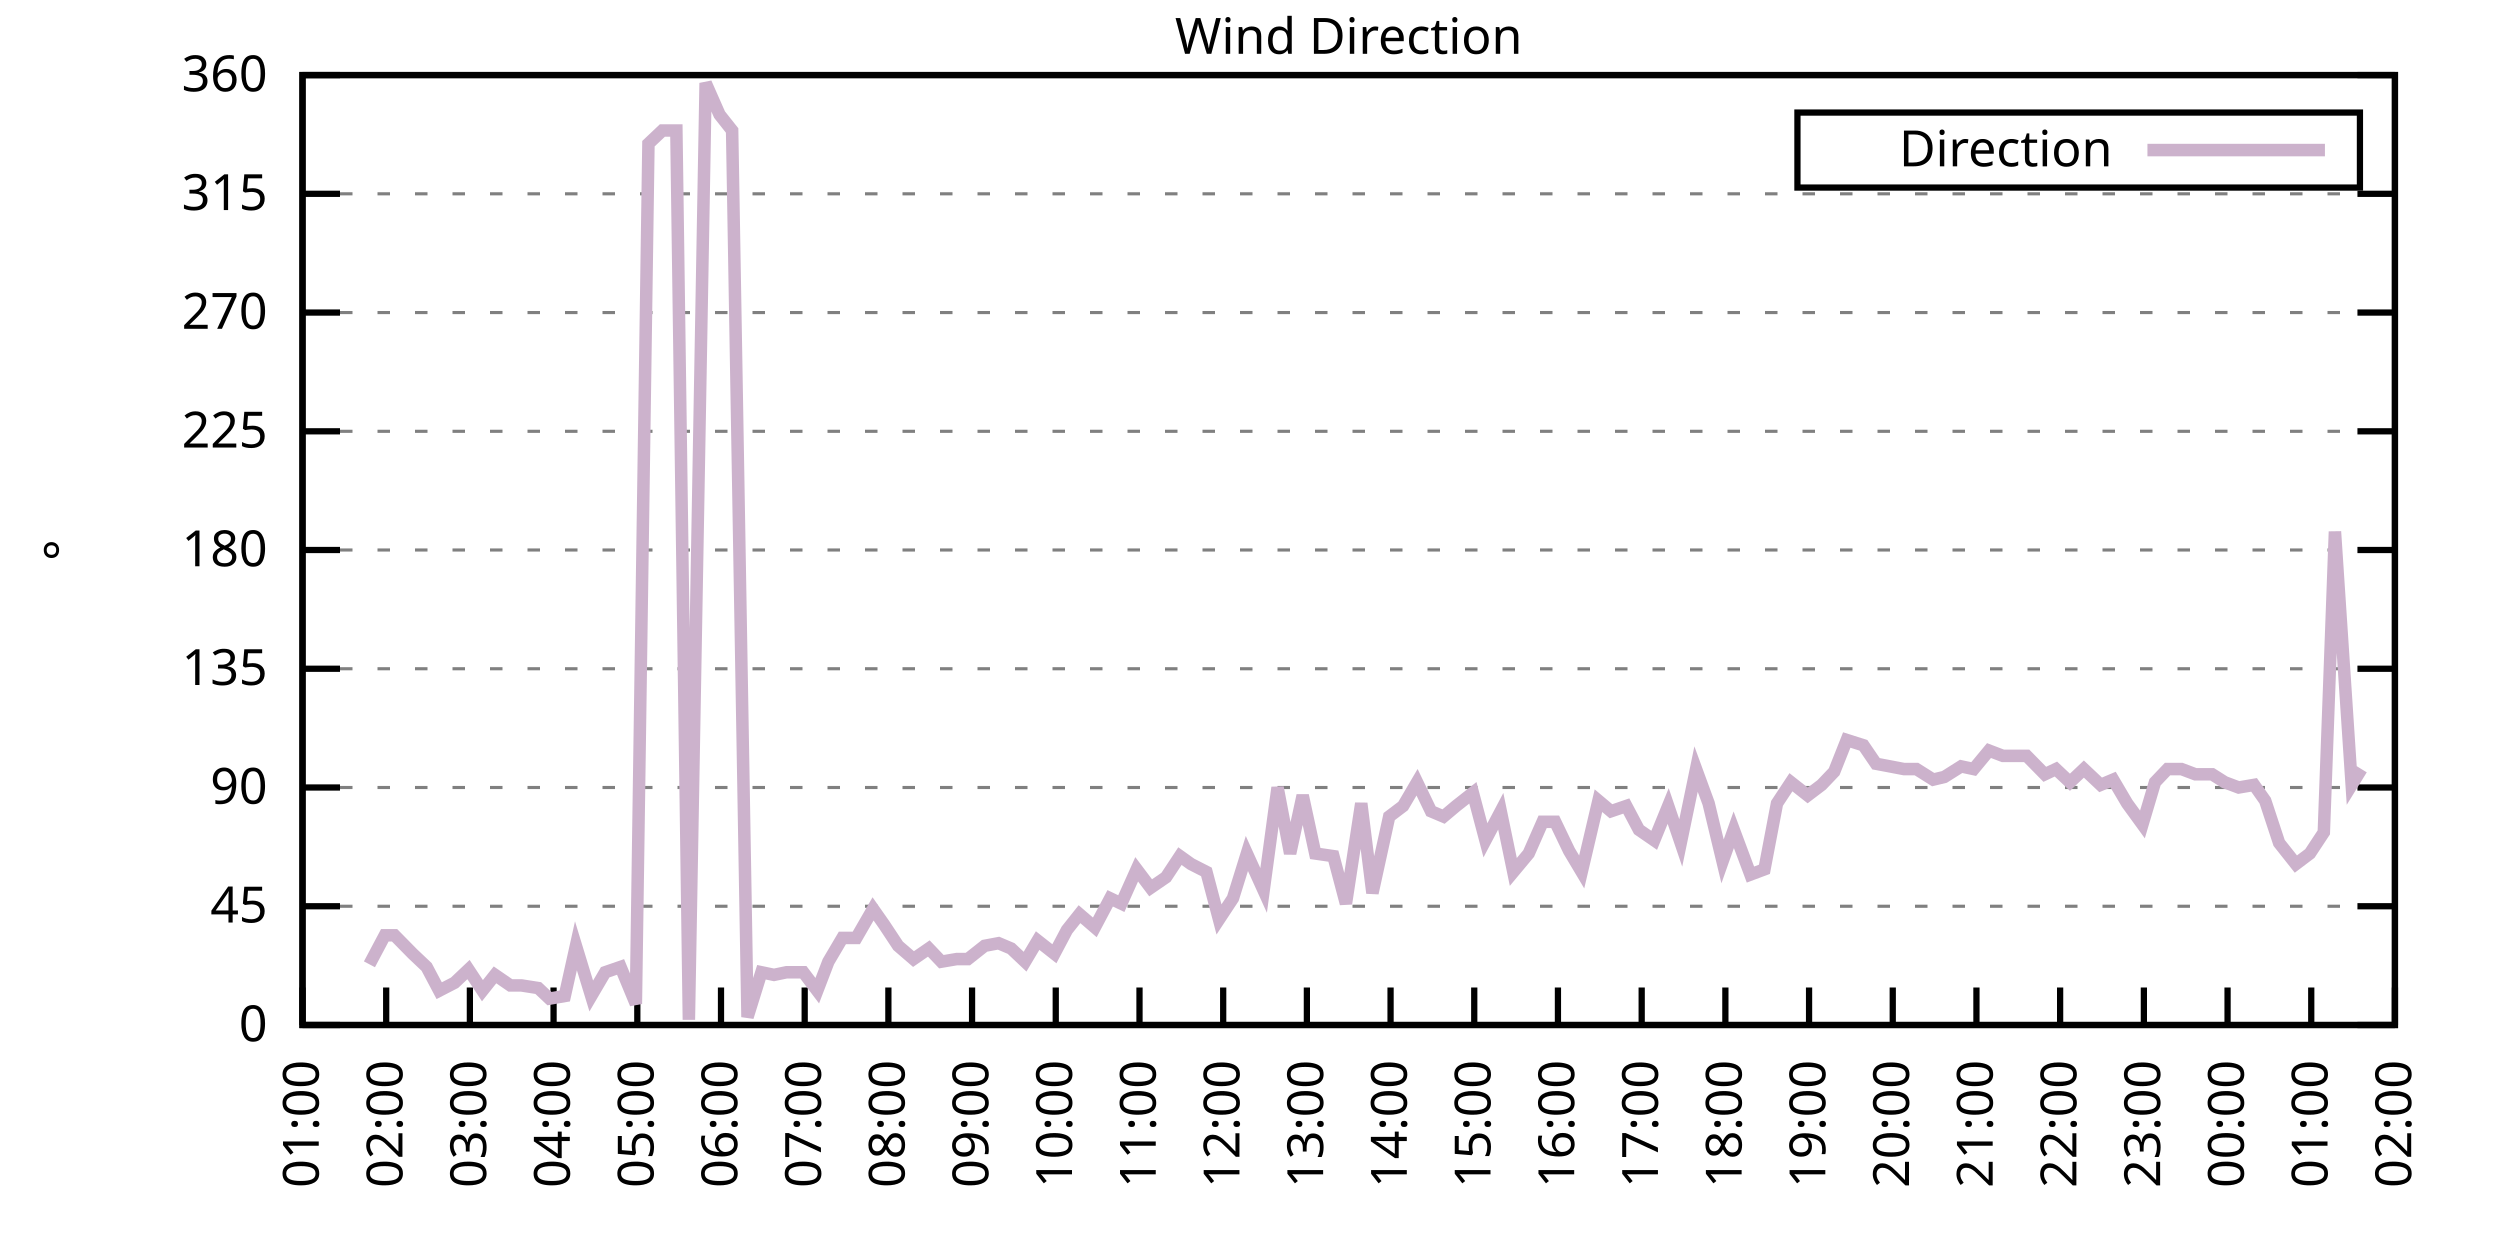
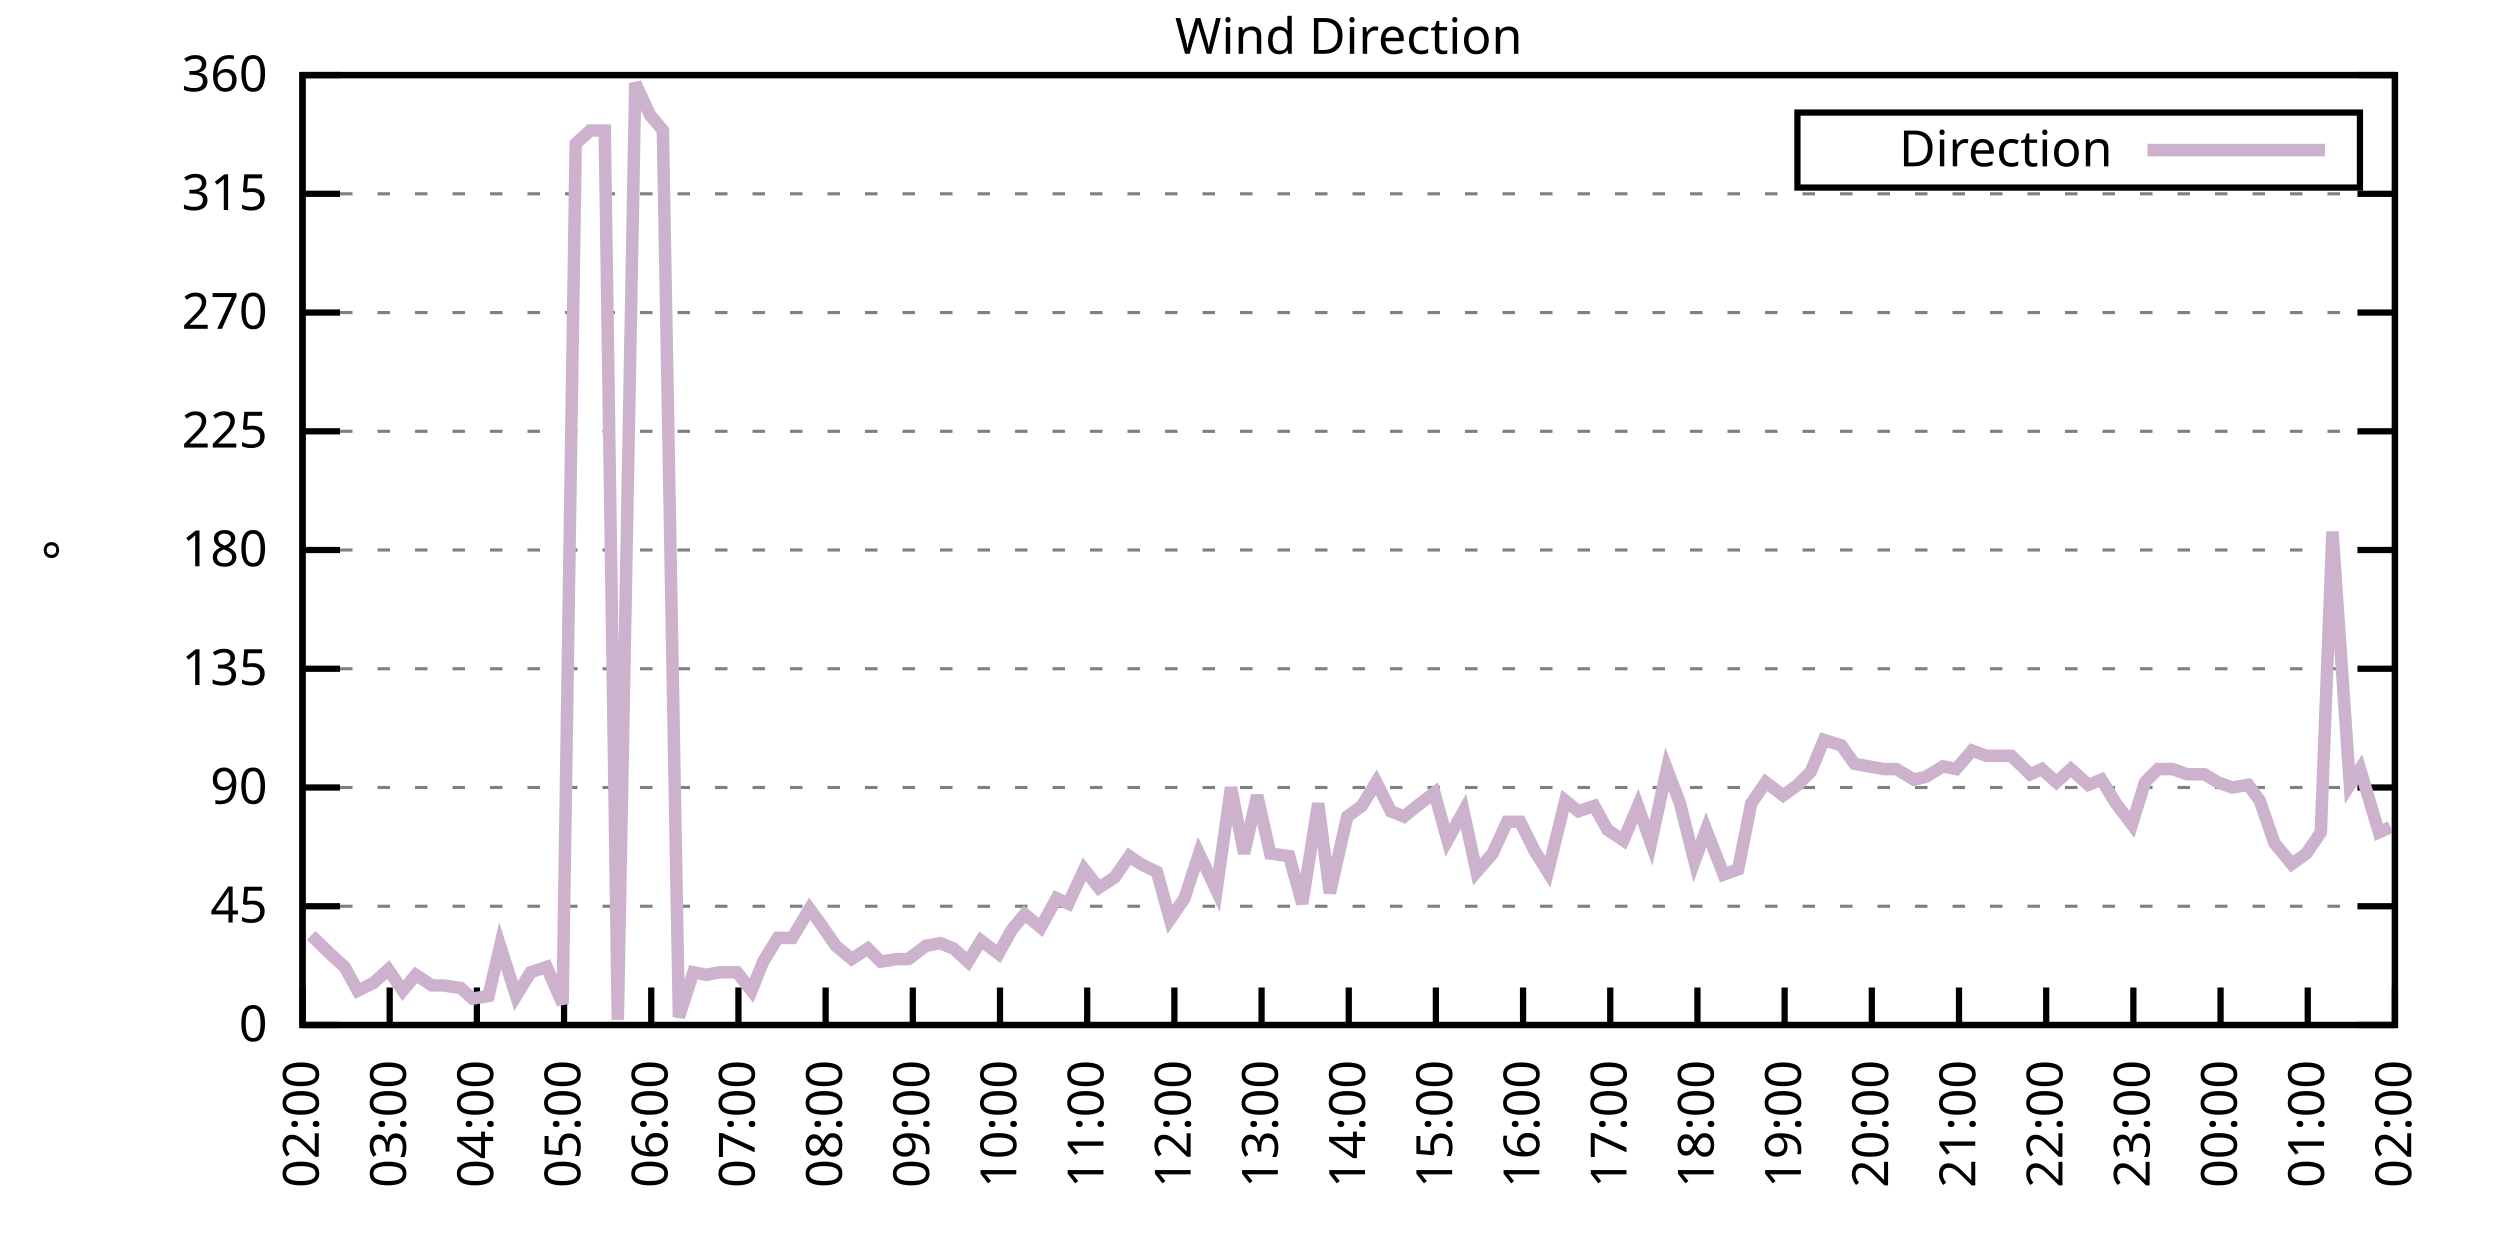
<svg xmlns="http://www.w3.org/2000/svg" xmlns:xlink="http://www.w3.org/1999/xlink" width="400" height="200" viewBox="0 0 400 200">
  <g id="gnuplot_canvas">
    <rect x="0" y="0" width="400" height="200" fill="none" />
    <defs>
      <circle id="gpDot" r="0.5" stroke-width="0.5" stroke="currentColor" />
      <path id="gpPt0" stroke-width="0.333" stroke="currentColor" d="M-1,0 h2 M0,-1 v2" />
      <path id="gpPt1" stroke-width="0.333" stroke="currentColor" d="M-1,-1 L1,1 M1,-1 L-1,1" />
      <path id="gpPt2" stroke-width="0.333" stroke="currentColor" d="M-1,0 L1,0 M0,-1 L0,1 M-1,-1 L1,1 M-1,1 L1,-1" />
      <rect id="gpPt3" stroke-width="0.333" stroke="currentColor" x="-1" y="-1" width="2" height="2" />
      <rect id="gpPt4" stroke-width="0.333" stroke="currentColor" fill="currentColor" x="-1" y="-1" width="2" height="2" />
      <circle id="gpPt5" stroke-width="0.333" stroke="currentColor" cx="0" cy="0" r="1" />
      <use xlink:href="#gpPt5" id="gpPt6" fill="currentColor" stroke="none" />
      <path id="gpPt7" stroke-width="0.333" stroke="currentColor" d="M0,-1.33 L-1.33,0.67 L1.33,0.67 z" />
      <use xlink:href="#gpPt7" id="gpPt8" fill="currentColor" stroke="none" />
      <use xlink:href="#gpPt7" id="gpPt9" stroke="currentColor" transform="rotate(180)" />
      <use xlink:href="#gpPt9" id="gpPt10" fill="currentColor" stroke="none" />
      <use xlink:href="#gpPt3" id="gpPt11" stroke="currentColor" transform="rotate(45)" />
      <use xlink:href="#gpPt11" id="gpPt12" fill="currentColor" stroke="none" />
      <path id="gpPt13" stroke-width="0.333" stroke="currentColor" d="M0,1.330 L1.265,0.411 L0.782,-1.067 L-0.782,-1.076 L-1.265,0.411 z" />
      <use xlink:href="#gpPt13" id="gpPt14" fill="currentColor" stroke="none" />
      <filter id="textbox" filterUnits="objectBoundingBox" x="0" y="0" height="1" width="1">
        <feFlood flood-color="white" flood-opacity="1" result="bgnd" />
        <feComposite in="SourceGraphic" in2="bgnd" operator="atop" />
      </filter>
      <filter id="greybox" filterUnits="objectBoundingBox" x="0" y="0" height="1" width="1">
        <feFlood flood-color="lightgrey" flood-opacity="1" result="grey" />
        <feComposite in="SourceGraphic" in2="grey" operator="atop" />
      </filter>
    </defs>
    <g fill="none" color="white" stroke="currentColor" stroke-width="1.00" stroke-linecap="butt" stroke-linejoin="miter">
</g>
    <g fill="none" color="black" stroke="currentColor" stroke-width="1.00" stroke-linecap="butt" stroke-linejoin="miter">
      <g stroke="none" shape-rendering="crispEdges">
        <polygon fill="rgb(255, 255, 255)" points="48.40,164.00 383.18,164.00 383.18,12.02 48.40,12.02 " />
      </g>
    </g>
    <g fill="none" color="black" stroke="currentColor" stroke-width="1.00" stroke-linecap="butt" stroke-linejoin="miter">
</g>
    <g fill="none" color="black" stroke="black" stroke-width="0.50" stroke-linecap="butt" stroke-linejoin="miter">
</g>
    <g fill="none" color="gray" stroke="currentColor" stroke-width="0.50" stroke-linecap="butt" stroke-linejoin="miter">
      <path stroke="gray" stroke-dasharray="2,4" class="gridline" d="M48.40,164.00 L383.19,164.00  " />
    </g>
    <g fill="none" color="gray" stroke="gray" stroke-width="1.00" stroke-linecap="butt" stroke-linejoin="miter">
</g>
    <g fill="none" color="black" stroke="currentColor" stroke-width="1.00" stroke-linecap="butt" stroke-linejoin="miter">
      <path stroke="black" d="M48.40,164.00 L54.40,164.00 M383.19,164.00 L377.19,164.00  " />
      <g transform="translate(42.80,166.60)" stroke="none" fill="black" font-family="Sans" font-size="8.00" text-anchor="end">
        <text>
          <tspan font-family="Sans"> 0</tspan>
        </text>
      </g>
    </g>
    <g fill="none" color="black" stroke="currentColor" stroke-width="1.00" stroke-linecap="butt" stroke-linejoin="miter">
</g>
    <g fill="none" color="black" stroke="black" stroke-width="0.50" stroke-linecap="butt" stroke-linejoin="miter">
</g>
    <g fill="none" color="gray" stroke="currentColor" stroke-width="0.50" stroke-linecap="butt" stroke-linejoin="miter">
      <path stroke="gray" stroke-dasharray="2,4" class="gridline" d="M48.40,145.00 L383.19,145.00  " />
    </g>
    <g fill="none" color="gray" stroke="gray" stroke-width="1.00" stroke-linecap="butt" stroke-linejoin="miter">
</g>
    <g fill="none" color="black" stroke="currentColor" stroke-width="1.00" stroke-linecap="butt" stroke-linejoin="miter">
      <path stroke="black" d="M48.40,145.00 L54.40,145.00 M383.19,145.00 L377.19,145.00  " />
      <g transform="translate(42.80,147.60)" stroke="none" fill="black" font-family="Sans" font-size="8.00" text-anchor="end">
        <text>
          <tspan font-family="Sans"> 45</tspan>
        </text>
      </g>
    </g>
    <g fill="none" color="black" stroke="currentColor" stroke-width="1.00" stroke-linecap="butt" stroke-linejoin="miter">
</g>
    <g fill="none" color="black" stroke="black" stroke-width="0.50" stroke-linecap="butt" stroke-linejoin="miter">
</g>
    <g fill="none" color="gray" stroke="currentColor" stroke-width="0.50" stroke-linecap="butt" stroke-linejoin="miter">
      <path stroke="gray" stroke-dasharray="2,4" class="gridline" d="M48.40,126.00 L383.19,126.00  " />
    </g>
    <g fill="none" color="gray" stroke="gray" stroke-width="1.00" stroke-linecap="butt" stroke-linejoin="miter">
</g>
    <g fill="none" color="black" stroke="currentColor" stroke-width="1.00" stroke-linecap="butt" stroke-linejoin="miter">
      <path stroke="black" d="M48.40,126.00 L54.40,126.00 M383.19,126.00 L377.19,126.00  " />
      <g transform="translate(42.80,128.60)" stroke="none" fill="black" font-family="Sans" font-size="8.00" text-anchor="end">
        <text>
          <tspan font-family="Sans"> 90</tspan>
        </text>
      </g>
    </g>
    <g fill="none" color="black" stroke="currentColor" stroke-width="1.00" stroke-linecap="butt" stroke-linejoin="miter">
</g>
    <g fill="none" color="black" stroke="black" stroke-width="0.50" stroke-linecap="butt" stroke-linejoin="miter">
</g>
    <g fill="none" color="gray" stroke="currentColor" stroke-width="0.50" stroke-linecap="butt" stroke-linejoin="miter">
      <path stroke="gray" stroke-dasharray="2,4" class="gridline" d="M48.40,107.00 L383.19,107.00  " />
    </g>
    <g fill="none" color="gray" stroke="gray" stroke-width="1.00" stroke-linecap="butt" stroke-linejoin="miter">
</g>
    <g fill="none" color="black" stroke="currentColor" stroke-width="1.00" stroke-linecap="butt" stroke-linejoin="miter">
      <path stroke="black" d="M48.40,107.00 L54.40,107.00 M383.19,107.00 L377.19,107.00  " />
      <g transform="translate(42.80,109.60)" stroke="none" fill="black" font-family="Sans" font-size="8.00" text-anchor="end">
        <text>
          <tspan font-family="Sans"> 135</tspan>
        </text>
      </g>
    </g>
    <g fill="none" color="black" stroke="currentColor" stroke-width="1.00" stroke-linecap="butt" stroke-linejoin="miter">
</g>
    <g fill="none" color="black" stroke="black" stroke-width="0.50" stroke-linecap="butt" stroke-linejoin="miter">
</g>
    <g fill="none" color="gray" stroke="currentColor" stroke-width="0.50" stroke-linecap="butt" stroke-linejoin="miter">
      <path stroke="gray" stroke-dasharray="2,4" class="gridline" d="M48.40,88.00 L383.19,88.00  " />
    </g>
    <g fill="none" color="gray" stroke="gray" stroke-width="1.00" stroke-linecap="butt" stroke-linejoin="miter">
</g>
    <g fill="none" color="black" stroke="currentColor" stroke-width="1.00" stroke-linecap="butt" stroke-linejoin="miter">
      <path stroke="black" d="M48.40,88.00 L54.40,88.00 M383.19,88.00 L377.19,88.00  " />
      <g transform="translate(42.80,90.60)" stroke="none" fill="black" font-family="Sans" font-size="8.00" text-anchor="end">
        <text>
          <tspan font-family="Sans"> 180</tspan>
        </text>
      </g>
    </g>
    <g fill="none" color="black" stroke="currentColor" stroke-width="1.00" stroke-linecap="butt" stroke-linejoin="miter">
</g>
    <g fill="none" color="black" stroke="black" stroke-width="0.50" stroke-linecap="butt" stroke-linejoin="miter">
</g>
    <g fill="none" color="gray" stroke="currentColor" stroke-width="0.50" stroke-linecap="butt" stroke-linejoin="miter">
      <path stroke="gray" stroke-dasharray="2,4" class="gridline" d="M48.40,69.01 L383.19,69.01  " />
    </g>
    <g fill="none" color="gray" stroke="gray" stroke-width="1.00" stroke-linecap="butt" stroke-linejoin="miter">
</g>
    <g fill="none" color="black" stroke="currentColor" stroke-width="1.00" stroke-linecap="butt" stroke-linejoin="miter">
      <path stroke="black" d="M48.40,69.01 L54.40,69.01 M383.19,69.01 L377.19,69.01  " />
      <g transform="translate(42.80,71.61)" stroke="none" fill="black" font-family="Sans" font-size="8.00" text-anchor="end">
        <text>
          <tspan font-family="Sans"> 225</tspan>
        </text>
      </g>
    </g>
    <g fill="none" color="black" stroke="currentColor" stroke-width="1.00" stroke-linecap="butt" stroke-linejoin="miter">
</g>
    <g fill="none" color="black" stroke="black" stroke-width="0.50" stroke-linecap="butt" stroke-linejoin="miter">
</g>
    <g fill="none" color="gray" stroke="currentColor" stroke-width="0.50" stroke-linecap="butt" stroke-linejoin="miter">
      <path stroke="gray" stroke-dasharray="2,4" class="gridline" d="M48.40,50.01 L383.19,50.01  " />
    </g>
    <g fill="none" color="gray" stroke="gray" stroke-width="1.00" stroke-linecap="butt" stroke-linejoin="miter">
</g>
    <g fill="none" color="black" stroke="currentColor" stroke-width="1.00" stroke-linecap="butt" stroke-linejoin="miter">
      <path stroke="black" d="M48.40,50.01 L54.40,50.01 M383.19,50.01 L377.19,50.01  " />
      <g transform="translate(42.80,52.61)" stroke="none" fill="black" font-family="Sans" font-size="8.00" text-anchor="end">
        <text>
          <tspan font-family="Sans"> 270</tspan>
        </text>
      </g>
    </g>
    <g fill="none" color="black" stroke="currentColor" stroke-width="1.00" stroke-linecap="butt" stroke-linejoin="miter">
</g>
    <g fill="none" color="black" stroke="black" stroke-width="0.50" stroke-linecap="butt" stroke-linejoin="miter">
</g>
    <g fill="none" color="gray" stroke="currentColor" stroke-width="0.50" stroke-linecap="butt" stroke-linejoin="miter">
      <path stroke="gray" stroke-dasharray="2,4" class="gridline" d="M48.40,31.01 L383.19,31.01  " />
    </g>
    <g fill="none" color="gray" stroke="gray" stroke-width="1.00" stroke-linecap="butt" stroke-linejoin="miter">
</g>
    <g fill="none" color="black" stroke="currentColor" stroke-width="1.00" stroke-linecap="butt" stroke-linejoin="miter">
      <path stroke="black" d="M48.40,31.01 L54.40,31.01 M383.19,31.01 L377.19,31.01  " />
      <g transform="translate(42.80,33.61)" stroke="none" fill="black" font-family="Sans" font-size="8.00" text-anchor="end">
        <text>
          <tspan font-family="Sans"> 315</tspan>
        </text>
      </g>
    </g>
    <g fill="none" color="black" stroke="currentColor" stroke-width="1.00" stroke-linecap="butt" stroke-linejoin="miter">
</g>
    <g fill="none" color="black" stroke="black" stroke-width="0.50" stroke-linecap="butt" stroke-linejoin="miter">
</g>
    <g fill="none" color="gray" stroke="currentColor" stroke-width="0.50" stroke-linecap="butt" stroke-linejoin="miter">
      <path stroke="gray" stroke-dasharray="2,4" class="gridline" d="M48.40,12.01 L383.19,12.01  " />
    </g>
    <g fill="none" color="gray" stroke="gray" stroke-width="1.00" stroke-linecap="butt" stroke-linejoin="miter">
</g>
    <g fill="none" color="black" stroke="currentColor" stroke-width="1.00" stroke-linecap="butt" stroke-linejoin="miter">
      <path stroke="black" d="M48.40,12.01 L54.40,12.01 M383.19,12.01 L377.19,12.01  " />
      <g transform="translate(42.80,14.61)" stroke="none" fill="black" font-family="Sans" font-size="8.00" text-anchor="end">
        <text>
          <tspan font-family="Sans"> 360</tspan>
        </text>
      </g>
    </g>
    <g fill="none" color="black" stroke="currentColor" stroke-width="1.00" stroke-linecap="butt" stroke-linejoin="miter">
      <path stroke="black" d="M48.40,164.00 L48.40,158.00  " />
      <g transform="translate(51.00,169.60) rotate(270.00)" stroke="none" fill="black" font-family="Sans" font-size="8.00" text-anchor="end">
        <text>
-           <tspan font-family="Sans">01:00</tspan>
-         </text>
-       </g>
-     </g>
-     <g fill="none" color="black" stroke="currentColor" stroke-width="1.00" stroke-linecap="butt" stroke-linejoin="miter">
-       <path stroke="black" d="M61.79,164.00 L61.79,158.00  " />
-       <g transform="translate(64.39,169.60) rotate(270.00)" stroke="none" fill="black" font-family="Sans" font-size="8.00" text-anchor="end">
-         <text>
          <tspan font-family="Sans">02:00</tspan>
        </text>
      </g>
    </g>
    <g fill="none" color="black" stroke="currentColor" stroke-width="1.00" stroke-linecap="butt" stroke-linejoin="miter">
-       <path stroke="black" d="M75.18,164.00 L75.18,158.00  " />
-       <g transform="translate(77.78,169.60) rotate(270.00)" stroke="none" fill="black" font-family="Sans" font-size="8.00" text-anchor="end">
+       <path stroke="black" d="M62.35,164.00 L62.35,158.00  " />
+       <g transform="translate(64.95,169.60) rotate(270.00)" stroke="none" fill="black" font-family="Sans" font-size="8.00" text-anchor="end">
        <text>
          <tspan font-family="Sans">03:00</tspan>
        </text>
      </g>
    </g>
    <g fill="none" color="black" stroke="currentColor" stroke-width="1.00" stroke-linecap="butt" stroke-linejoin="miter">
-       <path stroke="black" d="M88.57,164.00 L88.57,158.00  " />
-       <g transform="translate(91.17,169.60) rotate(270.00)" stroke="none" fill="black" font-family="Sans" font-size="8.00" text-anchor="end">
+       <path stroke="black" d="M76.30,164.00 L76.30,158.00  " />
+       <g transform="translate(78.90,169.60) rotate(270.00)" stroke="none" fill="black" font-family="Sans" font-size="8.00" text-anchor="end">
        <text>
          <tspan font-family="Sans">04:00</tspan>
        </text>
      </g>
    </g>
    <g fill="none" color="black" stroke="currentColor" stroke-width="1.00" stroke-linecap="butt" stroke-linejoin="miter">
-       <path stroke="black" d="M101.97,164.00 L101.97,158.00  " />
-       <g transform="translate(104.57,169.60) rotate(270.00)" stroke="none" fill="black" font-family="Sans" font-size="8.00" text-anchor="end">
+       <path stroke="black" d="M90.25,164.00 L90.25,158.00  " />
+       <g transform="translate(92.85,169.60) rotate(270.00)" stroke="none" fill="black" font-family="Sans" font-size="8.00" text-anchor="end">
        <text>
          <tspan font-family="Sans">05:00</tspan>
        </text>
      </g>
    </g>
    <g fill="none" color="black" stroke="currentColor" stroke-width="1.00" stroke-linecap="butt" stroke-linejoin="miter">
-       <path stroke="black" d="M115.36,164.00 L115.36,158.00  " />
-       <g transform="translate(117.96,169.60) rotate(270.00)" stroke="none" fill="black" font-family="Sans" font-size="8.00" text-anchor="end">
+       <path stroke="black" d="M104.20,164.00 L104.20,158.00  " />
+       <g transform="translate(106.80,169.60) rotate(270.00)" stroke="none" fill="black" font-family="Sans" font-size="8.00" text-anchor="end">
        <text>
          <tspan font-family="Sans">06:00</tspan>
        </text>
      </g>
    </g>
    <g fill="none" color="black" stroke="currentColor" stroke-width="1.00" stroke-linecap="butt" stroke-linejoin="miter">
-       <path stroke="black" d="M128.75,164.00 L128.75,158.00  " />
-       <g transform="translate(131.35,169.60) rotate(270.00)" stroke="none" fill="black" font-family="Sans" font-size="8.00" text-anchor="end">
+       <path stroke="black" d="M118.15,164.00 L118.15,158.00  " />
+       <g transform="translate(120.75,169.60) rotate(270.00)" stroke="none" fill="black" font-family="Sans" font-size="8.00" text-anchor="end">
        <text>
          <tspan font-family="Sans">07:00</tspan>
        </text>
      </g>
    </g>
    <g fill="none" color="black" stroke="currentColor" stroke-width="1.00" stroke-linecap="butt" stroke-linejoin="miter">
-       <path stroke="black" d="M142.14,164.00 L142.14,158.00  " />
-       <g transform="translate(144.74,169.60) rotate(270.00)" stroke="none" fill="black" font-family="Sans" font-size="8.00" text-anchor="end">
+       <path stroke="black" d="M132.10,164.00 L132.10,158.00  " />
+       <g transform="translate(134.70,169.60) rotate(270.00)" stroke="none" fill="black" font-family="Sans" font-size="8.00" text-anchor="end">
        <text>
          <tspan font-family="Sans">08:00</tspan>
        </text>
      </g>
    </g>
    <g fill="none" color="black" stroke="currentColor" stroke-width="1.00" stroke-linecap="butt" stroke-linejoin="miter">
-       <path stroke="black" d="M155.53,164.00 L155.53,158.00  " />
-       <g transform="translate(158.13,169.60) rotate(270.00)" stroke="none" fill="black" font-family="Sans" font-size="8.00" text-anchor="end">
+       <path stroke="black" d="M146.05,164.00 L146.05,158.00  " />
+       <g transform="translate(148.65,169.60) rotate(270.00)" stroke="none" fill="black" font-family="Sans" font-size="8.00" text-anchor="end">
        <text>
          <tspan font-family="Sans">09:00</tspan>
        </text>
      </g>
    </g>
    <g fill="none" color="black" stroke="currentColor" stroke-width="1.00" stroke-linecap="butt" stroke-linejoin="miter">
-       <path stroke="black" d="M168.92,164.00 L168.92,158.00  " />
-       <g transform="translate(171.52,169.60) rotate(270.00)" stroke="none" fill="black" font-family="Sans" font-size="8.00" text-anchor="end">
+       <path stroke="black" d="M160.00,164.00 L160.00,158.00  " />
+       <g transform="translate(162.60,169.60) rotate(270.00)" stroke="none" fill="black" font-family="Sans" font-size="8.00" text-anchor="end">
        <text>
          <tspan font-family="Sans">10:00</tspan>
        </text>
      </g>
    </g>
    <g fill="none" color="black" stroke="currentColor" stroke-width="1.00" stroke-linecap="butt" stroke-linejoin="miter">
-       <path stroke="black" d="M182.32,164.00 L182.32,158.00  " />
-       <g transform="translate(184.92,169.60) rotate(270.00)" stroke="none" fill="black" font-family="Sans" font-size="8.00" text-anchor="end">
+       <path stroke="black" d="M173.95,164.00 L173.95,158.00  " />
+       <g transform="translate(176.55,169.60) rotate(270.00)" stroke="none" fill="black" font-family="Sans" font-size="8.00" text-anchor="end">
        <text>
          <tspan font-family="Sans">11:00</tspan>
        </text>
      </g>
    </g>
    <g fill="none" color="black" stroke="currentColor" stroke-width="1.00" stroke-linecap="butt" stroke-linejoin="miter">
-       <path stroke="black" d="M195.71,164.00 L195.71,158.00  " />
-       <g transform="translate(198.31,169.60) rotate(270.00)" stroke="none" fill="black" font-family="Sans" font-size="8.00" text-anchor="end">
+       <path stroke="black" d="M187.90,164.00 L187.90,158.00  " />
+       <g transform="translate(190.50,169.60) rotate(270.00)" stroke="none" fill="black" font-family="Sans" font-size="8.00" text-anchor="end">
        <text>
          <tspan font-family="Sans">12:00</tspan>
        </text>
      </g>
    </g>
    <g fill="none" color="black" stroke="currentColor" stroke-width="1.00" stroke-linecap="butt" stroke-linejoin="miter">
-       <path stroke="black" d="M209.10,164.00 L209.10,158.00  " />
-       <g transform="translate(211.70,169.60) rotate(270.00)" stroke="none" fill="black" font-family="Sans" font-size="8.00" text-anchor="end">
+       <path stroke="black" d="M201.85,164.00 L201.85,158.00  " />
+       <g transform="translate(204.45,169.60) rotate(270.00)" stroke="none" fill="black" font-family="Sans" font-size="8.00" text-anchor="end">
        <text>
          <tspan font-family="Sans">13:00</tspan>
        </text>
      </g>
    </g>
    <g fill="none" color="black" stroke="currentColor" stroke-width="1.00" stroke-linecap="butt" stroke-linejoin="miter">
-       <path stroke="black" d="M222.49,164.00 L222.49,158.00  " />
-       <g transform="translate(225.09,169.60) rotate(270.00)" stroke="none" fill="black" font-family="Sans" font-size="8.00" text-anchor="end">
+       <path stroke="black" d="M215.80,164.00 L215.80,158.00  " />
+       <g transform="translate(218.40,169.60) rotate(270.00)" stroke="none" fill="black" font-family="Sans" font-size="8.00" text-anchor="end">
        <text>
          <tspan font-family="Sans">14:00</tspan>
        </text>
      </g>
    </g>
    <g fill="none" color="black" stroke="currentColor" stroke-width="1.00" stroke-linecap="butt" stroke-linejoin="miter">
-       <path stroke="black" d="M235.88,164.00 L235.88,158.00  " />
-       <g transform="translate(238.48,169.60) rotate(270.00)" stroke="none" fill="black" font-family="Sans" font-size="8.00" text-anchor="end">
+       <path stroke="black" d="M229.74,164.00 L229.74,158.00  " />
+       <g transform="translate(232.34,169.60) rotate(270.00)" stroke="none" fill="black" font-family="Sans" font-size="8.00" text-anchor="end">
        <text>
          <tspan font-family="Sans">15:00</tspan>
        </text>
      </g>
    </g>
    <g fill="none" color="black" stroke="currentColor" stroke-width="1.00" stroke-linecap="butt" stroke-linejoin="miter">
-       <path stroke="black" d="M249.27,164.00 L249.27,158.00  " />
-       <g transform="translate(251.87,169.60) rotate(270.00)" stroke="none" fill="black" font-family="Sans" font-size="8.00" text-anchor="end">
+       <path stroke="black" d="M243.69,164.00 L243.69,158.00  " />
+       <g transform="translate(246.29,169.60) rotate(270.00)" stroke="none" fill="black" font-family="Sans" font-size="8.00" text-anchor="end">
        <text>
          <tspan font-family="Sans">16:00</tspan>
        </text>
      </g>
    </g>
    <g fill="none" color="black" stroke="currentColor" stroke-width="1.00" stroke-linecap="butt" stroke-linejoin="miter">
-       <path stroke="black" d="M262.67,164.00 L262.67,158.00  " />
-       <g transform="translate(265.27,169.60) rotate(270.00)" stroke="none" fill="black" font-family="Sans" font-size="8.00" text-anchor="end">
+       <path stroke="black" d="M257.64,164.00 L257.64,158.00  " />
+       <g transform="translate(260.24,169.60) rotate(270.00)" stroke="none" fill="black" font-family="Sans" font-size="8.00" text-anchor="end">
        <text>
          <tspan font-family="Sans">17:00</tspan>
        </text>
      </g>
    </g>
    <g fill="none" color="black" stroke="currentColor" stroke-width="1.00" stroke-linecap="butt" stroke-linejoin="miter">
-       <path stroke="black" d="M276.06,164.00 L276.06,158.00  " />
-       <g transform="translate(278.66,169.60) rotate(270.00)" stroke="none" fill="black" font-family="Sans" font-size="8.00" text-anchor="end">
+       <path stroke="black" d="M271.59,164.00 L271.59,158.00  " />
+       <g transform="translate(274.19,169.60) rotate(270.00)" stroke="none" fill="black" font-family="Sans" font-size="8.00" text-anchor="end">
        <text>
          <tspan font-family="Sans">18:00</tspan>
        </text>
      </g>
    </g>
    <g fill="none" color="black" stroke="currentColor" stroke-width="1.00" stroke-linecap="butt" stroke-linejoin="miter">
-       <path stroke="black" d="M289.45,164.00 L289.45,158.00  " />
-       <g transform="translate(292.05,169.60) rotate(270.00)" stroke="none" fill="black" font-family="Sans" font-size="8.00" text-anchor="end">
+       <path stroke="black" d="M285.54,164.00 L285.54,158.00  " />
+       <g transform="translate(288.14,169.60) rotate(270.00)" stroke="none" fill="black" font-family="Sans" font-size="8.00" text-anchor="end">
        <text>
          <tspan font-family="Sans">19:00</tspan>
        </text>
      </g>
    </g>
    <g fill="none" color="black" stroke="currentColor" stroke-width="1.00" stroke-linecap="butt" stroke-linejoin="miter">
-       <path stroke="black" d="M302.84,164.00 L302.84,158.00  " />
-       <g transform="translate(305.44,169.60) rotate(270.00)" stroke="none" fill="black" font-family="Sans" font-size="8.00" text-anchor="end">
+       <path stroke="black" d="M299.49,164.00 L299.49,158.00  " />
+       <g transform="translate(302.09,169.60) rotate(270.00)" stroke="none" fill="black" font-family="Sans" font-size="8.00" text-anchor="end">
        <text>
          <tspan font-family="Sans">20:00</tspan>
        </text>
      </g>
    </g>
    <g fill="none" color="black" stroke="currentColor" stroke-width="1.00" stroke-linecap="butt" stroke-linejoin="miter">
-       <path stroke="black" d="M316.23,164.00 L316.23,158.00  " />
-       <g transform="translate(318.83,169.60) rotate(270.00)" stroke="none" fill="black" font-family="Sans" font-size="8.00" text-anchor="end">
+       <path stroke="black" d="M313.44,164.00 L313.44,158.00  " />
+       <g transform="translate(316.04,169.60) rotate(270.00)" stroke="none" fill="black" font-family="Sans" font-size="8.00" text-anchor="end">
        <text>
          <tspan font-family="Sans">21:00</tspan>
        </text>
      </g>
    </g>
    <g fill="none" color="black" stroke="currentColor" stroke-width="1.00" stroke-linecap="butt" stroke-linejoin="miter">
-       <path stroke="black" d="M329.62,164.00 L329.62,158.00  " />
-       <g transform="translate(332.22,169.60) rotate(270.00)" stroke="none" fill="black" font-family="Sans" font-size="8.00" text-anchor="end">
+       <path stroke="black" d="M327.39,164.00 L327.39,158.00  " />
+       <g transform="translate(329.99,169.60) rotate(270.00)" stroke="none" fill="black" font-family="Sans" font-size="8.00" text-anchor="end">
        <text>
          <tspan font-family="Sans">22:00</tspan>
        </text>
      </g>
    </g>
    <g fill="none" color="black" stroke="currentColor" stroke-width="1.00" stroke-linecap="butt" stroke-linejoin="miter">
-       <path stroke="black" d="M343.02,164.00 L343.02,158.00  " />
-       <g transform="translate(345.62,169.60) rotate(270.00)" stroke="none" fill="black" font-family="Sans" font-size="8.00" text-anchor="end">
+       <path stroke="black" d="M341.34,164.00 L341.34,158.00  " />
+       <g transform="translate(343.94,169.60) rotate(270.00)" stroke="none" fill="black" font-family="Sans" font-size="8.00" text-anchor="end">
        <text>
          <tspan font-family="Sans">23:00</tspan>
        </text>
      </g>
    </g>
    <g fill="none" color="black" stroke="currentColor" stroke-width="1.00" stroke-linecap="butt" stroke-linejoin="miter">
-       <path stroke="black" d="M356.41,164.00 L356.41,158.00  " />
-       <g transform="translate(359.01,169.60) rotate(270.00)" stroke="none" fill="black" font-family="Sans" font-size="8.00" text-anchor="end">
+       <path stroke="black" d="M355.29,164.00 L355.29,158.00  " />
+       <g transform="translate(357.89,169.60) rotate(270.00)" stroke="none" fill="black" font-family="Sans" font-size="8.00" text-anchor="end">
        <text>
          <tspan font-family="Sans">00:00</tspan>
        </text>
      </g>
    </g>
    <g fill="none" color="black" stroke="currentColor" stroke-width="1.00" stroke-linecap="butt" stroke-linejoin="miter">
-       <path stroke="black" d="M369.80,164.00 L369.80,158.00  " />
-       <g transform="translate(372.40,169.60) rotate(270.00)" stroke="none" fill="black" font-family="Sans" font-size="8.00" text-anchor="end">
+       <path stroke="black" d="M369.24,164.00 L369.24,158.00  " />
+       <g transform="translate(371.84,169.60) rotate(270.00)" stroke="none" fill="black" font-family="Sans" font-size="8.00" text-anchor="end">
        <text>
          <tspan font-family="Sans">01:00</tspan>
        </text>
      </g>
    </g>
    <g fill="none" color="black" stroke="currentColor" stroke-width="1.00" stroke-linecap="butt" stroke-linejoin="miter">
      <path stroke="black" d="M383.19,164.00 L383.19,158.00  " />
      <g transform="translate(385.79,169.60) rotate(270.00)" stroke="none" fill="black" font-family="Sans" font-size="8.00" text-anchor="end">
        <text>
          <tspan font-family="Sans">02:00</tspan>
        </text>
      </g>
    </g>
    <g fill="none" color="black" stroke="currentColor" stroke-width="1.00" stroke-linecap="butt" stroke-linejoin="miter">
</g>
    <g fill="none" color="black" stroke="currentColor" stroke-width="1.00" stroke-linecap="butt" stroke-linejoin="miter">
      <path stroke="black" d="M48.40,12.01 L48.40,164.00 L383.19,164.00 L383.19,12.01 L48.40,12.01 Z  " />
    </g>
    <g fill="none" color="black" stroke="currentColor" stroke-width="1.00" stroke-linecap="butt" stroke-linejoin="miter">
</g>
    <g fill="none" color="black" stroke="currentColor" stroke-width="1.00" stroke-linecap="butt" stroke-linejoin="miter">
      <path stroke="black" d="M287.59,30.01 L287.59,18.01 L377.59,18.01 L377.59,30.01 L287.59,30.01 Z  " />
    </g>
    <g id="Wind_direction_plot_1">
      <g fill="none" color="white" stroke="black" stroke-width="2.00" stroke-linecap="butt" stroke-linejoin="miter">
</g>
      <g fill="none" color="black" stroke="currentColor" stroke-width="2.00" stroke-linecap="butt" stroke-linejoin="miter">
        <g transform="translate(337.99,26.61)" stroke="none" fill="black" font-family="Sans" font-size="8.00" text-anchor="end">
          <text>
            <tspan font-family="Sans">Direction</tspan>
          </text>
        </g>
      </g>
      <g fill="none" color="black" stroke="currentColor" stroke-width="2.00" stroke-linecap="butt" stroke-linejoin="miter">
-         <path stroke="rgb(204, 178, 204)" d="M343.59,24.01 L371.99,24.01 M59.11,154.29 L61.57,149.65 L63.13,149.65 L66.03,152.60 L68.26,154.71 L70.27,158.51   L72.73,157.24 L74.96,155.13 L77.19,158.51 L79.20,155.98 L81.66,157.67 L83.44,157.67 L86.12,158.09 L87.91,159.78   L90.36,159.36 L92.15,151.33 L94.60,159.36 L96.83,155.56 L99.29,154.71 L101.74,160.62 L103.75,22.99 L105.98,20.88   L108.22,20.88 L110.22,163.16 L112.90,13.28 L115.13,18.34 L117.14,20.88 L119.60,162.73 L121.83,155.56 L123.84,155.98   L125.85,155.56 L128.53,155.56 L130.76,158.51 L132.54,153.87 L134.78,150.07 L137.01,150.07 L139.69,145.42 L141.47,147.96   L143.70,151.33 L146.16,153.45 L148.61,151.76 L150.62,153.87 L153.08,153.45 L154.86,153.45 L157.54,151.33 L159.77,150.91   L161.78,151.76 L164.01,153.87 L166.02,150.49 L168.70,152.60 L170.71,148.80 L172.72,146.27 L175.17,148.38 L177.63,143.73   L179.41,144.58 L181.87,139.09 L184.10,142.05 L186.56,140.36 L188.79,136.98 L190.57,138.25 L193.03,139.51 L195.04,147.11   L197.27,143.73 L199.50,136.56 L202.18,142.47 L204.41,126.00 L206.42,136.56 L208.43,127.27 L210.44,136.56 L213.34,136.98   L215.35,144.58 L217.80,128.54 L219.59,142.89 L222.27,130.65 L224.50,128.96 L226.73,125.16 L228.96,129.80 L230.97,130.65   L232.98,128.96 L235.66,126.85 L237.67,134.45 L240.12,129.80 L242.13,139.51 L244.59,136.56 L246.82,131.49 L248.83,131.49   L251.06,136.14 L253.07,139.51 L255.75,128.11 L257.76,129.80 L260.21,128.96 L262.22,132.76 L264.67,134.45 L266.91,128.96   L268.92,134.87 L271.37,123.05 L273.38,128.54 L275.61,137.82 L277.40,132.76 L280.07,139.93 L282.31,139.09 L284.32,128.54   L286.55,125.16 L289.23,127.27 L291.46,125.58 L293.47,123.47 L295.48,118.40 L298.15,119.25 L300.16,122.20 L302.39,122.62   L304.63,123.05 L306.63,123.05 L309.31,124.74 L311.10,124.31 L313.78,122.62 L315.79,123.05 L318.24,120.09 L320.47,120.94   L322.48,120.94 L324.27,120.94 L327.17,123.89 L328.95,123.05 L331.19,125.16 L333.42,123.05 L336.10,125.58 L338.10,124.74   L340.34,128.54 L342.79,131.91 L344.80,125.16 L346.81,123.05 L349.04,123.05 L351.27,123.89 L353.95,123.89 L355.96,125.16   L358.19,126.00 L360.65,125.58 L362.43,128.11 L364.66,134.87 L367.34,138.25 L369.58,136.56 L371.81,133.18 L373.59,85.05   L376.27,125.58 L377.83,123.05  " />
+         <path stroke="rgb(204, 178, 204)" d="M343.59,24.01 L371.99,24.01 M49.79,149.65 L52.82,152.60 L55.14,154.71 L57.23,158.51 L59.79,157.24 L62.12,155.13   L64.44,158.51 L66.53,155.98 L69.09,157.67 L70.95,157.67 L73.74,158.09 L75.60,159.78 L78.16,159.36 L80.02,151.33   L82.58,159.36 L84.90,155.56 L87.46,154.71 L90.02,160.62 L92.11,22.99 L94.43,20.88 L96.76,20.88 L98.85,163.16   L101.64,13.28 L103.97,18.34 L106.06,20.88 L108.62,162.73 L110.94,155.56 L113.03,155.98 L115.13,155.56 L117.92,155.56   L120.24,158.51 L122.10,153.87 L124.43,150.07 L126.75,150.07 L129.54,145.42 L131.40,147.96 L133.72,151.33 L136.28,153.45   L138.84,151.76 L140.93,153.87 L143.49,153.45 L145.35,153.45 L148.14,151.33 L150.46,150.91 L152.56,151.76 L154.88,153.87   L156.97,150.49 L159.76,152.60 L161.86,148.80 L163.95,146.27 L166.51,148.38 L169.06,143.73 L170.92,144.58 L173.48,139.09   L175.81,142.05 L178.36,140.36 L180.69,136.98 L182.55,138.25 L185.11,139.51 L187.20,147.11 L189.52,143.73 L191.85,136.56   L194.64,142.47 L196.96,126.00 L199.06,136.56 L201.15,127.27 L203.24,136.56 L206.26,136.98 L208.36,144.58 L210.91,128.54   L212.77,142.89 L215.56,130.65 L217.89,128.96 L220.21,125.16 L222.54,129.80 L224.63,130.65 L226.72,128.96 L229.51,126.85   L231.60,134.45 L234.16,129.80 L236.25,139.51 L238.81,136.56 L241.14,131.49 L243.23,131.49 L245.55,136.14 L247.65,139.51   L250.44,128.11 L252.53,129.80 L255.09,128.96 L257.18,132.76 L259.74,134.45 L262.06,128.96 L264.15,134.87 L266.71,123.05   L268.80,128.54 L271.13,137.82 L272.99,132.76 L275.78,139.93 L278.10,139.09 L280.20,128.54 L282.52,125.16 L285.31,127.27   L287.64,125.58 L289.73,123.47 L291.82,118.40 L294.61,119.25 L296.70,122.20 L299.03,122.62 L301.35,123.05 L303.44,123.05   L306.23,124.74 L308.09,124.31 L310.88,122.62 L312.98,123.05 L315.53,120.09 L317.86,120.94 L319.95,120.94 L321.81,120.94   L324.83,123.89 L326.69,123.05 L329.02,125.16 L331.34,123.05 L334.13,125.58 L336.23,124.74 L338.55,128.54 L341.11,131.91   L343.20,125.16 L345.29,123.05 L347.62,123.05 L349.94,123.89 L352.73,123.89 L354.83,125.16 L357.15,126.00 L359.71,125.58   L361.57,128.11 L363.89,134.87 L366.68,138.25 L369.01,136.56 L371.33,133.18 L373.19,85.05 L375.98,125.58 L377.61,123.05   L380.63,133.18 L382.49,132.34  " />
      </g>
    </g>
    <g fill="none" color="black" stroke="currentColor" stroke-width="2.00" stroke-linecap="butt" stroke-linejoin="miter">
</g>
    <g fill="none" color="black" stroke="black" stroke-width="1.00" stroke-linecap="butt" stroke-linejoin="miter">
</g>
    <g fill="none" color="black" stroke="currentColor" stroke-width="1.00" stroke-linecap="butt" stroke-linejoin="miter">
      <path stroke="black" d="M48.40,12.01 L48.40,164.00 L383.19,164.00 L383.19,12.01 L48.40,12.01 Z  " />
      <g transform="translate(12.80,88.01) rotate(270.00)" stroke="none" fill="black" font-family="Sans" font-size="8.00" text-anchor="middle">
        <text>
          <tspan font-family="Sans">°</tspan>
        </text>
      </g>
    </g>
    <g fill="none" color="black" stroke="currentColor" stroke-width="1.00" stroke-linecap="butt" stroke-linejoin="miter">
</g>
    <g fill="none" color="black" stroke="currentColor" stroke-width="1.00" stroke-linecap="butt" stroke-linejoin="miter">
      <g transform="translate(215.79,8.61)" stroke="none" fill="black" font-family="Sans" font-size="8.00" text-anchor="middle">
        <text>
          <tspan font-family="Sans">Wind Direction</tspan>
        </text>
      </g>
    </g>
    <g fill="none" color="black" stroke="currentColor" stroke-width="1.00" stroke-linecap="butt" stroke-linejoin="miter">
</g>
  </g>
</svg>
